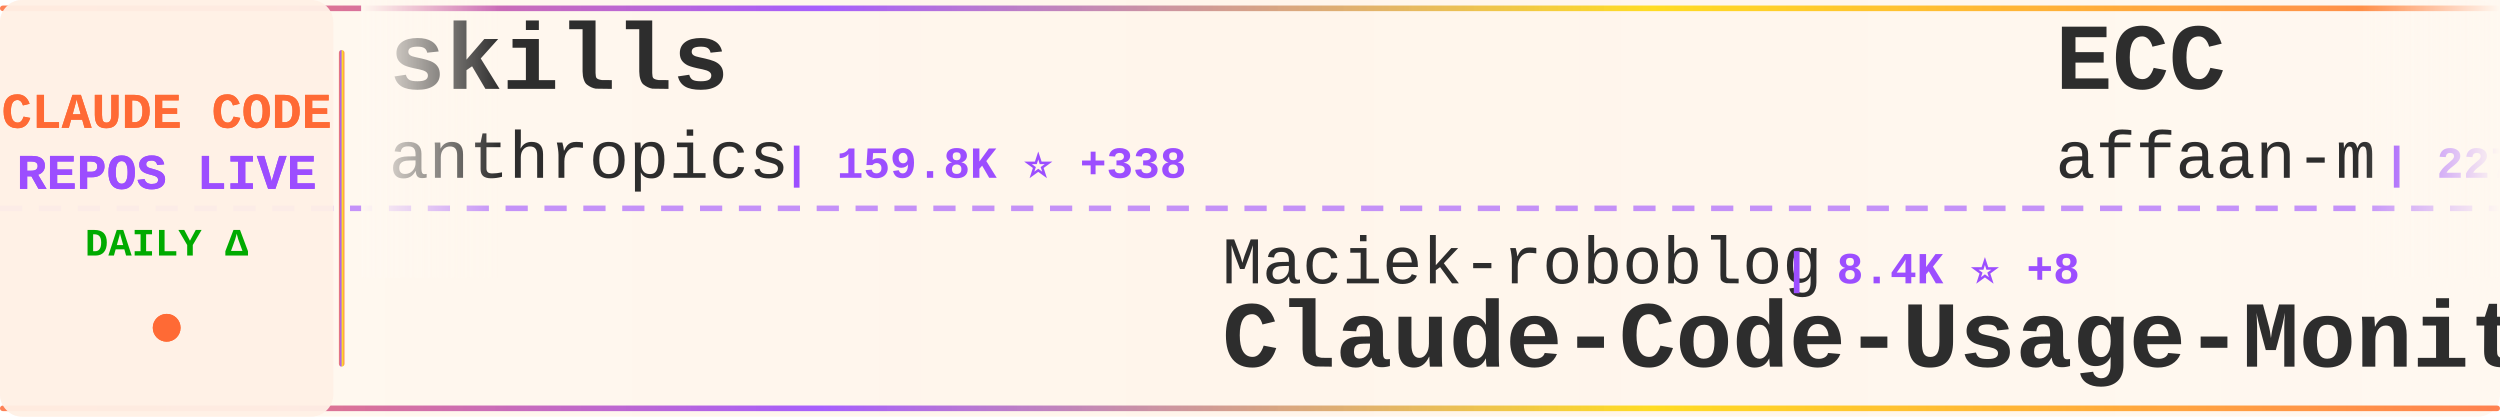
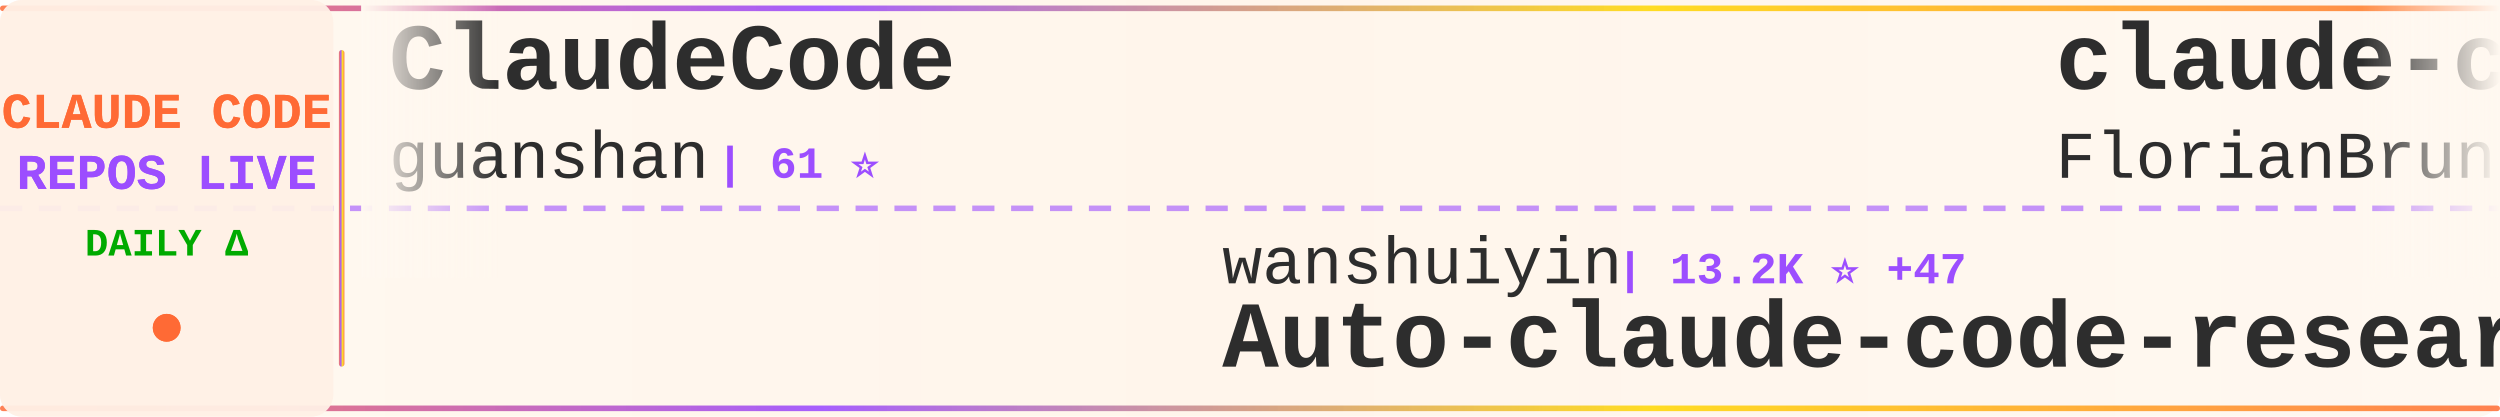
<svg xmlns="http://www.w3.org/2000/svg" width="900" height="150">
  <defs>
    <linearGradient id="tickerBg" x1="0%" y1="0%" x2="100%" y2="0%">
      <stop offset="0%" style="stop-color:#fff8f0;stop-opacity:0.98" />
      <stop offset="50%" style="stop-color:#fff5eb;stop-opacity:1" />
      <stop offset="100%" style="stop-color:#fff8f0;stop-opacity:0.98" />
    </linearGradient>
    <linearGradient id="borderGrad" x1="0%" y1="0%" x2="100%" y2="0%">
      <stop offset="0%" style="stop-color:#FF6B35;stop-opacity:0.85">
        <animate attributeName="stop-opacity" values="0.85;1;0.85" dur="2s" repeatCount="indefinite" />
      </stop>
      <stop offset="33%" style="stop-color:#9C4EFF;stop-opacity:0.9">
        <animate attributeName="stop-opacity" values="0.9;1;0.9" dur="2.2s" repeatCount="indefinite" />
      </stop>
      <stop offset="66%" style="stop-color:#FFD700;stop-opacity:0.85">
        <animate attributeName="stop-opacity" values="0.85;1;0.85" dur="1.8s" repeatCount="indefinite" />
      </stop>
      <stop offset="100%" style="stop-color:#FF6B35;stop-opacity:0.85">
        <animate attributeName="stop-opacity" values="0.85;1;0.85" dur="2s" repeatCount="indefinite" />
      </stop>
    </linearGradient>
    <filter id="textGlow">
      <feGaussianBlur stdDeviation="0.15" result="coloredBlur" />
      <feMerge>
        <feMergeNode in="coloredBlur" />
        <feMergeNode in="SourceGraphic" />
      </feMerge>
    </filter>
    <filter id="metricGlow">
      <feGaussianBlur stdDeviation="0.2" result="coloredBlur" />
      <feMerge>
        <feMergeNode in="coloredBlur" />
        <feMergeNode in="SourceGraphic" />
      </feMerge>
    </filter>
    <linearGradient id="leftFade" x1="0%" y1="0%" x2="100%" y2="0%">
      <stop offset="0%" style="stop-color:#fff8f0;stop-opacity:1" />
      <stop offset="100%" style="stop-color:#fff8f0;stop-opacity:0" />
    </linearGradient>
    <linearGradient id="rightFade" x1="0%" y1="0%" x2="100%" y2="0%">
      <stop offset="0%" style="stop-color:#fff8f0;stop-opacity:0" />
      <stop offset="100%" style="stop-color:#fff8f0;stop-opacity:1" />
    </linearGradient>
  </defs>
  <rect width="900" height="150" fill="url(#tickerBg)" rx="8" />
  <rect x="0" y="2" width="900" height="2" fill="url(#borderGrad)" rx="1" />
  <rect x="0" y="146" width="900" height="2" fill="url(#borderGrad)" rx="1" />
  <line x1="0" y1="75" x2="900" y2="75" stroke="#9C4EFF" stroke-width="2" stroke-dasharray="8 6" opacity="0.6" />
  <rect x="0" y="0" width="120" height="150" fill="#fff0e6" opacity="0.95" rx="8" />
  <text x="60" y="46" font-family="'Courier New', monospace" font-size="18" font-weight="bold" fill="#FF6B35" text-anchor="middle" filter="url(#textGlow)">
    CLAUDE CODE
  </text>
  <text x="60" y="68" font-family="'Courier New', monospace" font-size="18" font-weight="bold" fill="#9C4EFF" text-anchor="middle" filter="url(#textGlow)">
    REPOS LIVE
  </text>
  <text x="60" y="92" font-family="'Courier New', monospace" font-size="14" font-weight="bold" fill="#00aa00" text-anchor="middle">
    DAILY Δ
  </text>
  <circle cx="60" cy="118" r="5" fill="#FF6B35" filter="url(#metricGlow)">
    <animate attributeName="r" values="4;6;4" dur="1.5s" repeatCount="indefinite" />
    <animate attributeName="opacity" values="0.6;1;0.6" dur="1.5s" repeatCount="indefinite" />
  </circle>
  <rect x="122" y="18" width="2" height="114" fill="url(#borderGrad)" rx="1" />
  <clipPath id="tickerClip">
    <rect x="130" y="0" width="770" height="150" />
  </clipPath>
  <g clip-path="url(#tickerClip)">
    <g id="tickerItems">
      <animateTransform attributeName="transform" attributeType="XML" type="translate" from="0 0" to="-3000 0" dur="54s" repeatCount="indefinite" />
      <g transform="translate(0, 0)">
-         <text x="140" y="32" font-family="'Courier New', monospace" font-size="34" font-weight="bold" fill="#2d2d2d">skills</text>
-         <text x="140" y="64" font-family="'Courier New', monospace" font-size="24" font-weight="normal" fill="#2d2d2d" opacity="1.0">anthropics</text>
-         <text x="282" y="64" font-family="'Courier New', monospace" font-size="16" font-weight="bold" fill="#9C4EFF"> | 159.8K ⭐ +338</text>
+         <text x="140" y="32" font-family="'Courier New', monospace" font-size="34" font-weight="bold" fill="#2d2d2d">ClaudeCode</text>
+         <text x="140" y="64" font-family="'Courier New', monospace" font-size="24" font-weight="normal" fill="#2d2d2d" opacity="1.0">guanshan</text>
+         <text x="258" y="64" font-family="'Courier New', monospace" font-size="16" font-weight="bold" fill="#9C4EFF"> | 61 ⭐</text>
      </g>
      <g transform="translate(300, 0)">
-         <text x="140" y="102" font-family="'Courier New', monospace" font-size="24" font-weight="normal" fill="#2d2d2d" opacity="1.0">Maciek-roboblog</text>
-         <text x="342" y="102" font-family="'Courier New', monospace" font-size="16" font-weight="bold" fill="#9C4EFF"> | 8.4K ⭐ +8</text>
-         <text x="140" y="132" font-family="'Courier New', monospace" font-size="34" font-weight="bold" fill="#2d2d2d">Claude-Code-Usage-Monito...</text>
+         <text x="140" y="102" font-family="'Courier New', monospace" font-size="24" font-weight="normal" fill="#2d2d2d" opacity="1.0">wanshuiyin</text>
+         <text x="282" y="102" font-family="'Courier New', monospace" font-size="16" font-weight="bold" fill="#9C4EFF"> | 13.2K ⭐ +47</text>
+         <text x="140" y="132" font-family="'Courier New', monospace" font-size="34" font-weight="bold" fill="#2d2d2d">Auto-claude-code-researc...</text>
      </g>
      <g transform="translate(600, 0)">
-         <text x="140" y="32" font-family="'Courier New', monospace" font-size="34" font-weight="bold" fill="#2d2d2d">ECC</text>
-         <text x="140" y="64" font-family="'Courier New', monospace" font-size="24" font-weight="normal" fill="#2d2d2d" opacity="1.0">affaan-m</text>
-         <text x="258" y="64" font-family="'Courier New', monospace" font-size="16" font-weight="bold" fill="#9C4EFF"> | 227.8K ⭐ +477</text>
+         <text x="140" y="32" font-family="'Courier New', monospace" font-size="34" font-weight="bold" fill="#2d2d2d">claude-code-ultimate-gui...</text>
+         <text x="140" y="64" font-family="'Courier New', monospace" font-size="24" font-weight="normal" fill="#2d2d2d" opacity="1.0">FlorianBruniaux</text>
+         <text x="342" y="64" font-family="'Courier New', monospace" font-size="16" font-weight="bold" fill="#9C4EFF"> | 5.4K ⭐ +12</text>
      </g>
      <g transform="translate(900, 0)">
-         <text x="140" y="102" font-family="'Courier New', monospace" font-size="24" font-weight="normal" fill="#2d2d2d" opacity="1.0">multica-ai</text>
-         <text x="282" y="102" font-family="'Courier New', monospace" font-size="16" font-weight="bold" fill="#9C4EFF"> | 190.0K ⭐ +553</text>
-         <text x="140" y="132" font-family="'Courier New', monospace" font-size="34" font-weight="bold" fill="#2d2d2d">andrej-karpathy-skills</text>
-       </g>
-       <g transform="translate(1200, 0)">
-         <text x="140" y="32" font-family="'Courier New', monospace" font-size="34" font-weight="bold" fill="#2d2d2d">Claude-Code-Game-Studios</text>
-         <text x="140" y="64" font-family="'Courier New', monospace" font-size="24" font-weight="normal" fill="#2d2d2d" opacity="1.0">Donchitos</text>
-         <text x="270" y="64" font-family="'Courier New', monospace" font-size="16" font-weight="bold" fill="#9C4EFF"> | 22.8K ⭐ +42</text>
-       </g>
-       <g transform="translate(1500, 0)">
-         <text x="140" y="102" font-family="'Courier New', monospace" font-size="24" font-weight="normal" fill="#2d2d2d" opacity="1.0">OrcaWhisper</text>
-         <text x="294" y="102" font-family="'Courier New', monospace" font-size="16" font-weight="bold" fill="#9C4EFF"> | 83 ⭐</text>
-         <text x="140" y="132" font-family="'Courier New', monospace" font-size="34" font-weight="bold" fill="#2d2d2d">Claude-Code</text>
-       </g>
-       <g transform="translate(1800, 0)">
-         <text x="140" y="32" font-family="'Courier New', monospace" font-size="34" font-weight="bold" fill="#2d2d2d">claude-code-video-toolki...</text>
-         <text x="140" y="64" font-family="'Courier New', monospace" font-size="24" font-weight="normal" fill="#2d2d2d" opacity="1.0">digitalsamba</text>
-         <text x="306" y="64" font-family="'Courier New', monospace" font-size="16" font-weight="bold" fill="#9C4EFF"> | 1.7K ⭐ +9</text>
-       </g>
-       <g transform="translate(2100, 0)">
        <text x="140" y="102" font-family="'Courier New', monospace" font-size="24" font-weight="normal" fill="#2d2d2d" opacity="1.0">chauncygu</text>
        <text x="270" y="102" font-family="'Courier New', monospace" font-size="16" font-weight="bold" fill="#9C4EFF"> | 2.7K ⭐ +5</text>
        <text x="140" y="132" font-family="'Courier New', monospace" font-size="34" font-weight="bold" fill="#2d2d2d">collection-claude-code-s...</text>
      </g>
-       <g transform="translate(2400, 0)">
+       <g transform="translate(1200, 0)">
        <text x="140" y="32" font-family="'Courier New', monospace" font-size="34" font-weight="bold" fill="#2d2d2d">claude-code-sourcemap</text>
        <text x="140" y="64" font-family="'Courier New', monospace" font-size="24" font-weight="normal" fill="#2d2d2d" opacity="1.0">ChinaSiro</text>
        <text x="270" y="64" font-family="'Courier New', monospace" font-size="16" font-weight="bold" fill="#9C4EFF"> | 9.5K ⭐ +3</text>
      </g>
+       <g transform="translate(1500, 0)">
+         <text x="140" y="102" font-family="'Courier New', monospace" font-size="24" font-weight="normal" fill="#2d2d2d" opacity="1.0">LING71671</text>
+         <text x="270" y="102" font-family="'Courier New', monospace" font-size="16" font-weight="bold" fill="#9C4EFF"> | 912 ⭐</text>
+         <text x="140" y="132" font-family="'Courier New', monospace" font-size="34" font-weight="bold" fill="#2d2d2d">Open-ClaudeCode</text>
+       </g>
+       <g transform="translate(1800, 0)">
+         <text x="140" y="32" font-family="'Courier New', monospace" font-size="34" font-weight="bold" fill="#2d2d2d">claude-code-engineering</text>
+         <text x="140" y="64" font-family="'Courier New', monospace" font-size="24" font-weight="normal" fill="#2d2d2d" opacity="1.0">huangjia2019</text>
+         <text x="306" y="64" font-family="'Courier New', monospace" font-size="16" font-weight="bold" fill="#9C4EFF"> | 960 ⭐ +4</text>
+       </g>
+       <g transform="translate(2100, 0)">
+         <text x="140" y="102" font-family="'Courier New', monospace" font-size="24" font-weight="normal" fill="#2d2d2d" opacity="1.0">nicedreamzapp</text>
+         <text x="318" y="102" font-family="'Courier New', monospace" font-size="16" font-weight="bold" fill="#9C4EFF"> | 2.9K ⭐ +4</text>
+         <text x="140" y="132" font-family="'Courier New', monospace" font-size="34" font-weight="bold" fill="#2d2d2d">claude-code-local</text>
+       </g>
+       <g transform="translate(2400, 0)">
+         <text x="140" y="32" font-family="'Courier New', monospace" font-size="34" font-weight="bold" fill="#2d2d2d">Claude-code</text>
+         <text x="140" y="64" font-family="'Courier New', monospace" font-size="24" font-weight="normal" fill="#2d2d2d" opacity="1.0">zstmfhy</text>
+         <text x="246" y="64" font-family="'Courier New', monospace" font-size="16" font-weight="bold" fill="#9C4EFF"> | 190 ⭐</text>
+       </g>
      <g transform="translate(2700, 0)">
-         <text x="140" y="102" font-family="'Courier New', monospace" font-size="24" font-weight="normal" fill="#2d2d2d" opacity="1.0">Windy3f3f3f3f</text>
-         <text x="318" y="102" font-family="'Courier New', monospace" font-size="16" font-weight="bold" fill="#9C4EFF"> | 3.1K ⭐ +17</text>
-         <text x="140" y="132" font-family="'Courier New', monospace" font-size="34" font-weight="bold" fill="#2d2d2d">how-claude-code-works</text>
+         <text x="140" y="102" font-family="'Courier New', monospace" font-size="24" font-weight="normal" fill="#2d2d2d" opacity="1.0">oboard</text>
+         <text x="234" y="102" font-family="'Courier New', monospace" font-size="16" font-weight="bold" fill="#9C4EFF"> | 3.2K ⭐ +1</text>
+         <text x="140" y="132" font-family="'Courier New', monospace" font-size="34" font-weight="bold" fill="#2d2d2d">claude-code-rev</text>
      </g>
      <g transform="translate(3000, 0)">
-         <text x="140" y="32" font-family="'Courier New', monospace" font-size="34" font-weight="bold" fill="#2d2d2d">skills</text>
-         <text x="140" y="64" font-family="'Courier New', monospace" font-size="24" font-weight="normal" fill="#2d2d2d" opacity="1.0">anthropics</text>
-         <text x="282" y="64" font-family="'Courier New', monospace" font-size="16" font-weight="bold" fill="#9C4EFF"> | 159.8K ⭐ +338</text>
+         <text x="140" y="32" font-family="'Courier New', monospace" font-size="34" font-weight="bold" fill="#2d2d2d">ClaudeCode</text>
+         <text x="140" y="64" font-family="'Courier New', monospace" font-size="24" font-weight="normal" fill="#2d2d2d" opacity="1.0">guanshan</text>
+         <text x="258" y="64" font-family="'Courier New', monospace" font-size="16" font-weight="bold" fill="#9C4EFF"> | 61 ⭐</text>
      </g>
      <g transform="translate(3300, 0)">
-         <text x="140" y="102" font-family="'Courier New', monospace" font-size="24" font-weight="normal" fill="#2d2d2d" opacity="1.0">Maciek-roboblog</text>
-         <text x="342" y="102" font-family="'Courier New', monospace" font-size="16" font-weight="bold" fill="#9C4EFF"> | 8.4K ⭐ +8</text>
-         <text x="140" y="132" font-family="'Courier New', monospace" font-size="34" font-weight="bold" fill="#2d2d2d">Claude-Code-Usage-Monito...</text>
+         <text x="140" y="102" font-family="'Courier New', monospace" font-size="24" font-weight="normal" fill="#2d2d2d" opacity="1.0">wanshuiyin</text>
+         <text x="282" y="102" font-family="'Courier New', monospace" font-size="16" font-weight="bold" fill="#9C4EFF"> | 13.2K ⭐ +47</text>
+         <text x="140" y="132" font-family="'Courier New', monospace" font-size="34" font-weight="bold" fill="#2d2d2d">Auto-claude-code-researc...</text>
      </g>
      <g transform="translate(3600, 0)">
-         <text x="140" y="32" font-family="'Courier New', monospace" font-size="34" font-weight="bold" fill="#2d2d2d">ECC</text>
-         <text x="140" y="64" font-family="'Courier New', monospace" font-size="24" font-weight="normal" fill="#2d2d2d" opacity="1.0">affaan-m</text>
-         <text x="258" y="64" font-family="'Courier New', monospace" font-size="16" font-weight="bold" fill="#9C4EFF"> | 227.8K ⭐ +477</text>
+         <text x="140" y="32" font-family="'Courier New', monospace" font-size="34" font-weight="bold" fill="#2d2d2d">claude-code-ultimate-gui...</text>
+         <text x="140" y="64" font-family="'Courier New', monospace" font-size="24" font-weight="normal" fill="#2d2d2d" opacity="1.0">FlorianBruniaux</text>
+         <text x="342" y="64" font-family="'Courier New', monospace" font-size="16" font-weight="bold" fill="#9C4EFF"> | 5.4K ⭐ +12</text>
      </g>
      <g transform="translate(3900, 0)">
-         <text x="140" y="102" font-family="'Courier New', monospace" font-size="24" font-weight="normal" fill="#2d2d2d" opacity="1.0">multica-ai</text>
-         <text x="282" y="102" font-family="'Courier New', monospace" font-size="16" font-weight="bold" fill="#9C4EFF"> | 190.0K ⭐ +553</text>
-         <text x="140" y="132" font-family="'Courier New', monospace" font-size="34" font-weight="bold" fill="#2d2d2d">andrej-karpathy-skills</text>
+         <text x="140" y="102" font-family="'Courier New', monospace" font-size="24" font-weight="normal" fill="#2d2d2d" opacity="1.0">chauncygu</text>
+         <text x="270" y="102" font-family="'Courier New', monospace" font-size="16" font-weight="bold" fill="#9C4EFF"> | 2.7K ⭐ +5</text>
+         <text x="140" y="132" font-family="'Courier New', monospace" font-size="34" font-weight="bold" fill="#2d2d2d">collection-claude-code-s...</text>
      </g>
    </g>
  </g>
  <rect x="130" y="0" width="50" height="100" fill="url(#leftFade)" />
  <rect x="850" y="0" width="50" height="100" fill="url(#rightFade)" />
</svg>
